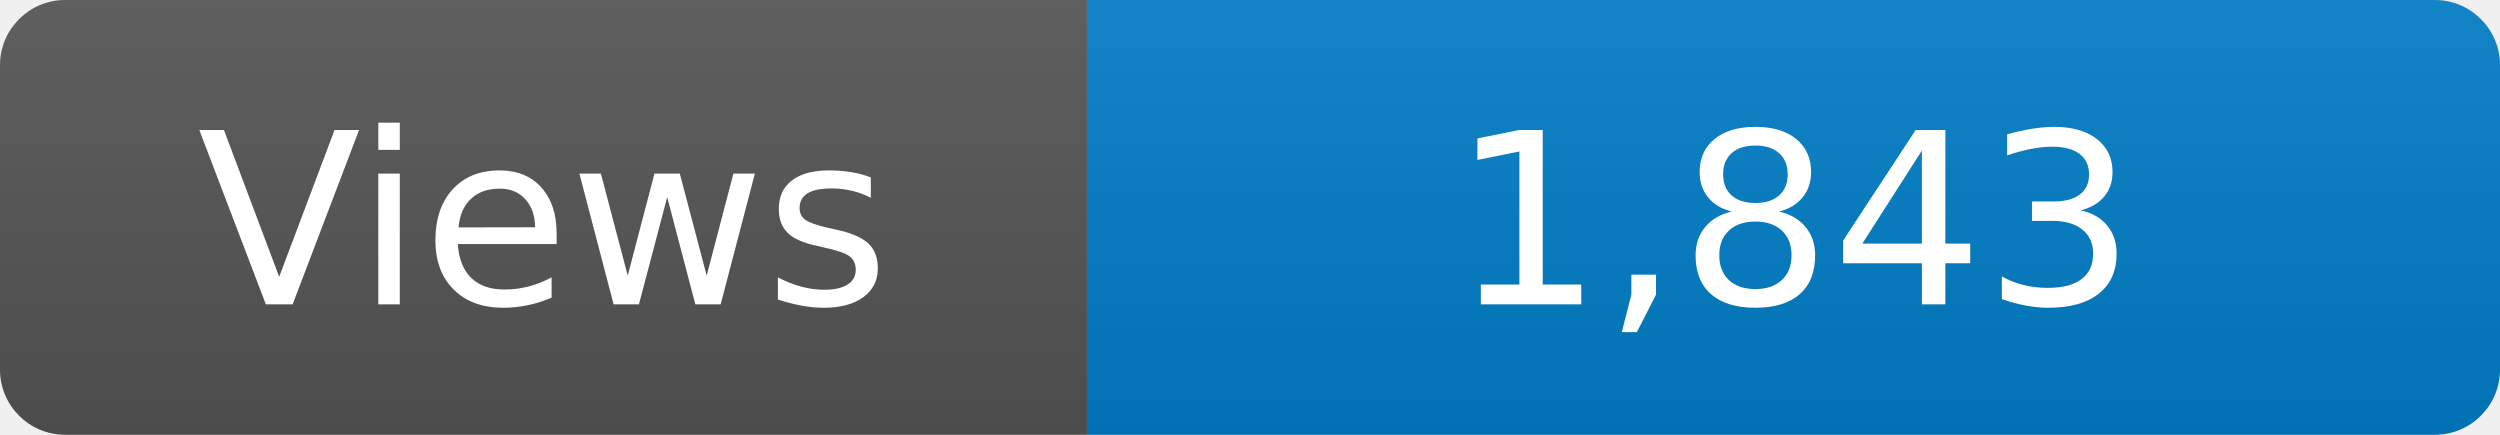
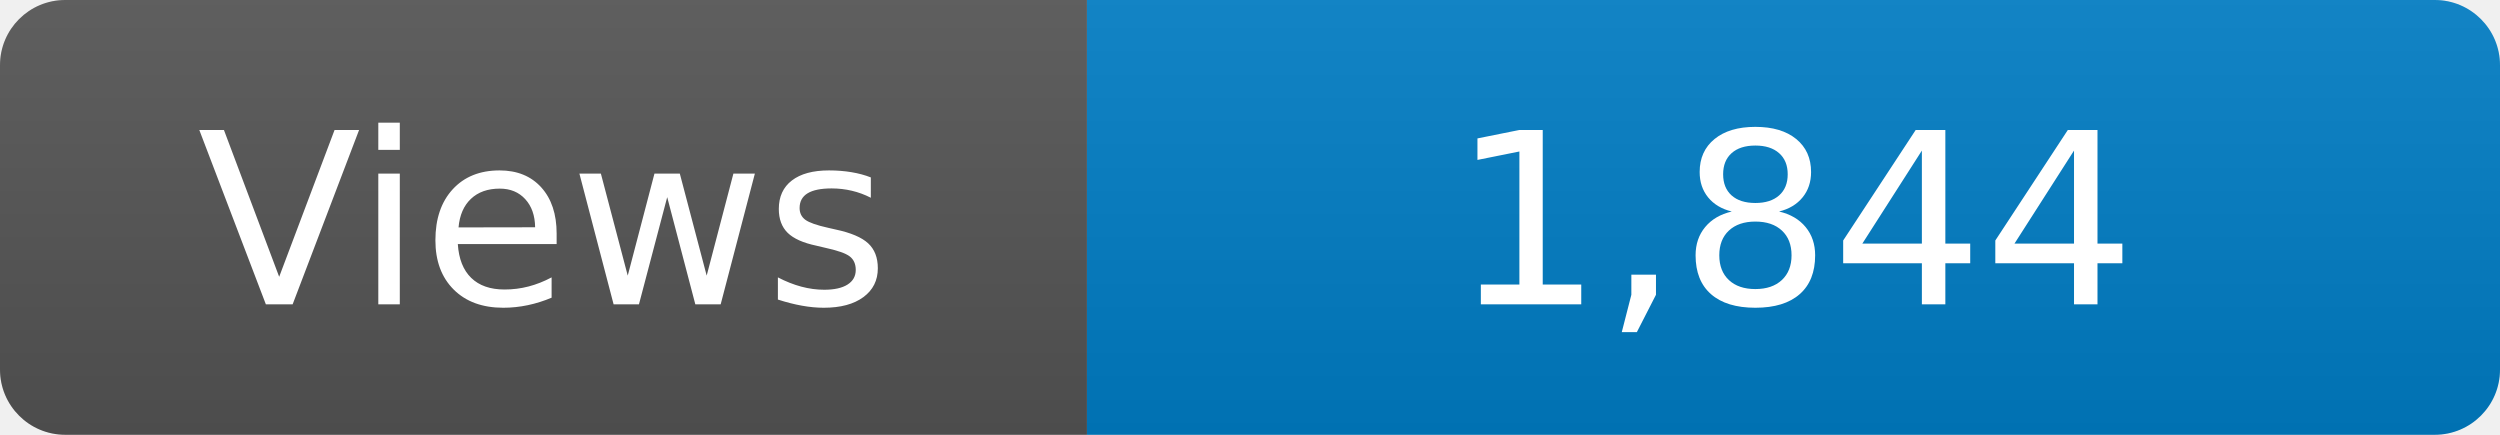
<svg xmlns="http://www.w3.org/2000/svg" width="115" height="20" role="img" aria-label="Maintained?: yes">
  <linearGradient id="s" x2="0" y2="100%">
    <stop offset="0" stop-color="#bbb" stop-opacity=".1" />
    <stop offset="1" stop-opacity=".1" />
  </linearGradient>
  <clipPath id="r">
    <rect width="115" height="20" rx="3" fill="#fff" />
  </clipPath>
  <g clip-path="url(#r)">
    <rect width="50" height="20" fill="#555" />
    <rect x="50" width="160" height="20" fill="#007ec6" />
    <rect width="115" height="20" fill="url(#s)" />
  </g>
  <g fill="#fff" text-anchor="middle" font-family="Verdana,Geneva,DejaVu Sans,sans-serif" font-size="110">
    <text x="250" y="140" transform="scale(.1)" fill="#fff">Views</text>
-     <text x="825" y="140" transform="scale(.1)" fill="#fff">1,843</text>
+     <text x="825" y="140" transform="scale(.1)" fill="#fff">1,844</text>
  </g>
</svg>
